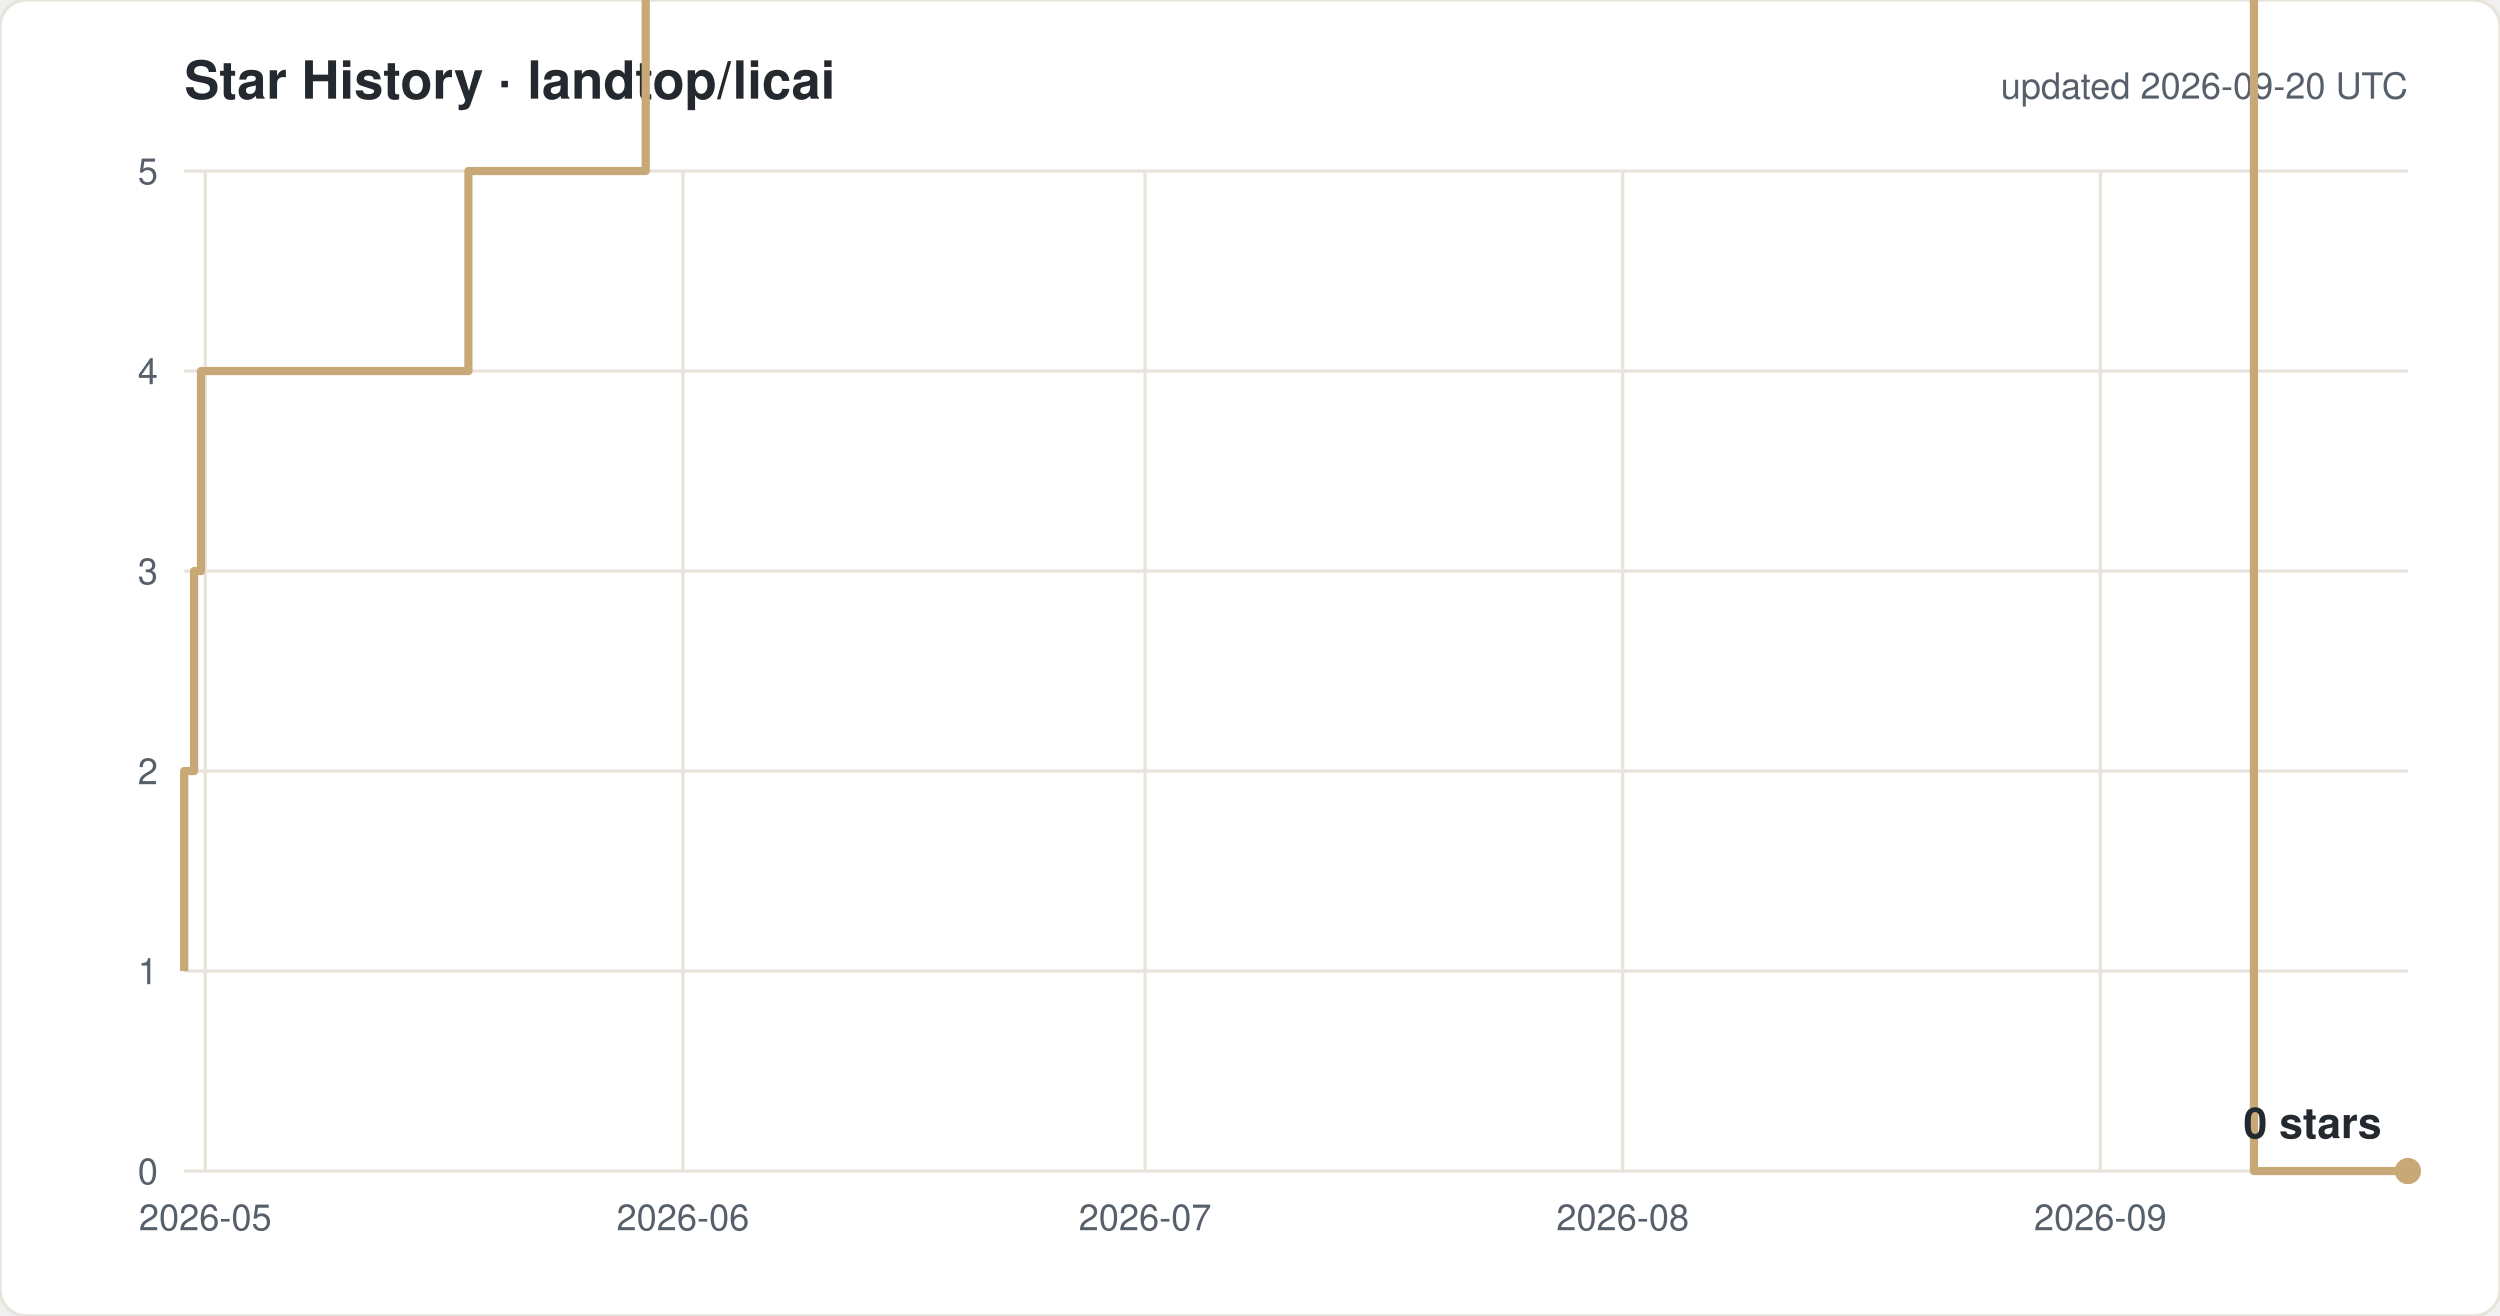
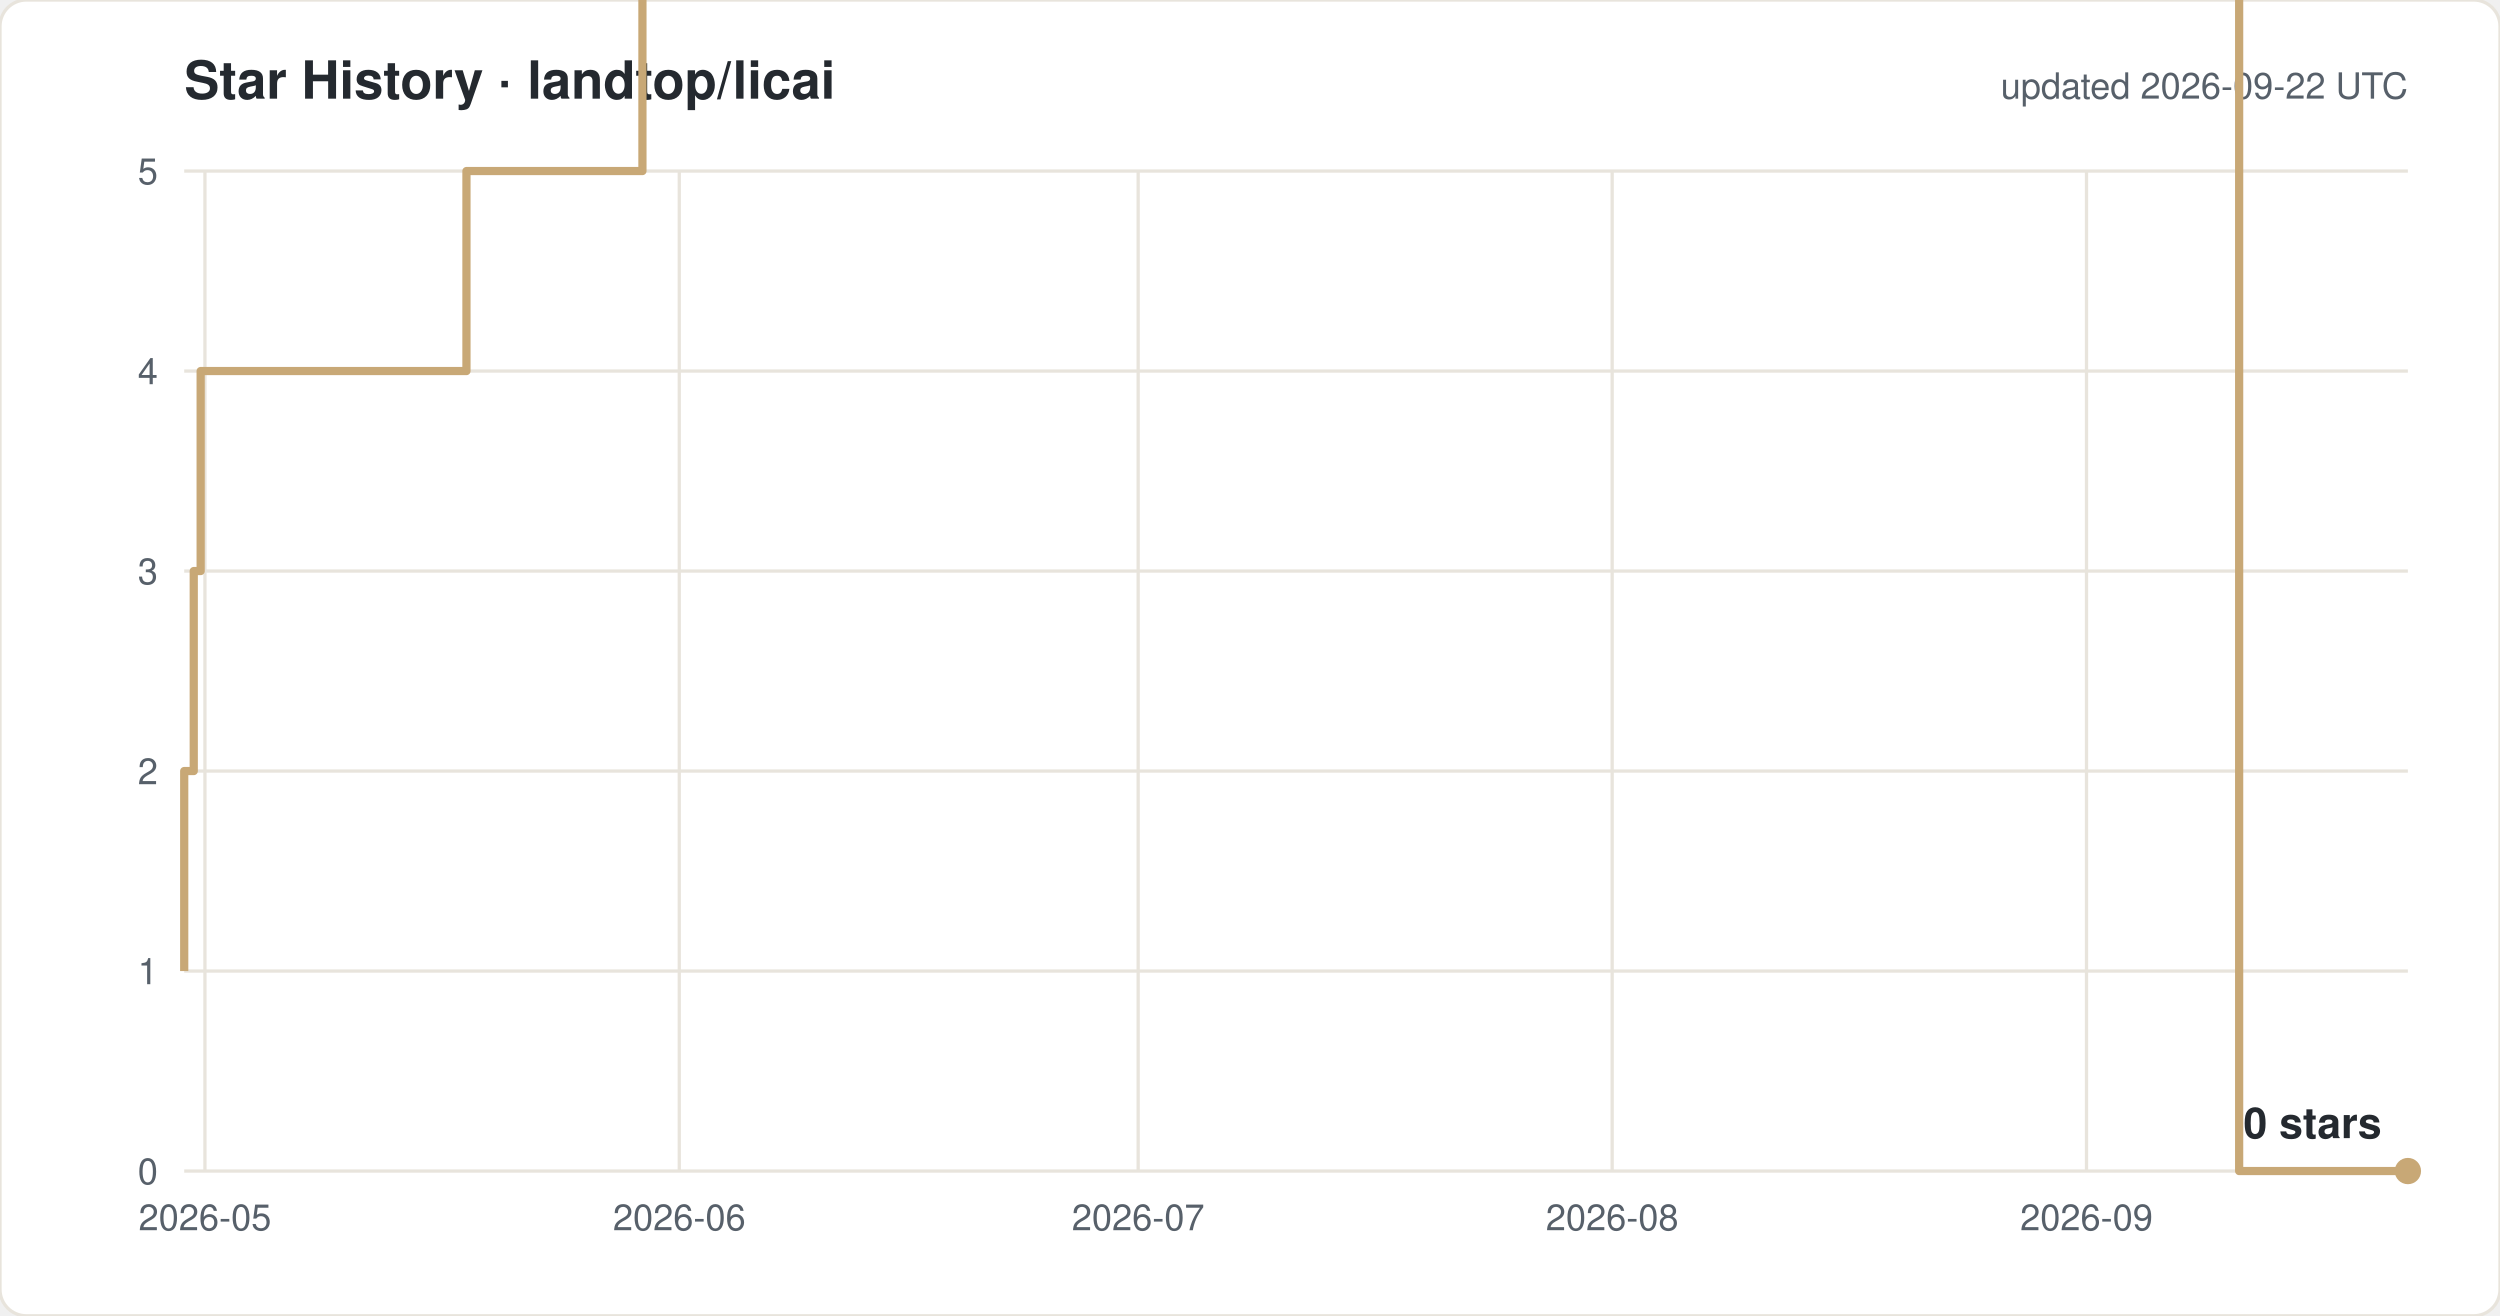
<svg xmlns="http://www.w3.org/2000/svg" width="760" height="400" viewBox="0 0 760 400" font-family="-apple-system,Segoe UI,Helvetica,Arial,sans-serif">
  <rect width="760" height="400" rx="8" fill="#ffffff" stroke="#e8e4dc" />
  <text x="56" y="30" font-size="16" font-weight="600" fill="#24292f">Star History · landtop/licai</text>
-   <text x="732" y="30" font-size="11" fill="#57606a" text-anchor="end">updated 2026-09-20 UTC</text>
+   <text x="732" y="30" font-size="11" fill="#57606a" text-anchor="end">updated 2026-09-22 UTC</text>
  <line x1="56" y1="356.0" x2="732" y2="356.0" stroke="#e8e4dc" />
  <text x="48" y="360.0" font-size="11" fill="#57606a" text-anchor="end">0</text>
  <line x1="56" y1="295.2" x2="732" y2="295.2" stroke="#e8e4dc" />
  <text x="48" y="299.2" font-size="11" fill="#57606a" text-anchor="end">1</text>
  <line x1="56" y1="234.4" x2="732" y2="234.4" stroke="#e8e4dc" />
  <text x="48" y="238.4" font-size="11" fill="#57606a" text-anchor="end">2</text>
  <line x1="56" y1="173.6" x2="732" y2="173.6" stroke="#e8e4dc" />
  <text x="48" y="177.6" font-size="11" fill="#57606a" text-anchor="end">3</text>
  <line x1="56" y1="112.8" x2="732" y2="112.8" stroke="#e8e4dc" />
  <text x="48" y="116.8" font-size="11" fill="#57606a" text-anchor="end">4</text>
  <line x1="56" y1="52.0" x2="732" y2="52.0" stroke="#e8e4dc" />
  <text x="48" y="56.0" font-size="11" fill="#57606a" text-anchor="end">5</text>
-   <line x1="62.4" y1="52" x2="62.4" y2="356" stroke="#e8e4dc" />
-   <text x="62.4" y="374" font-size="11" fill="#57606a" text-anchor="middle">2026-05</text>
-   <line x1="207.6" y1="52" x2="207.6" y2="356" stroke="#e8e4dc" />
-   <text x="207.6" y="374" font-size="11" fill="#57606a" text-anchor="middle">2026-06</text>
-   <line x1="348.1" y1="52" x2="348.1" y2="356" stroke="#e8e4dc" />
-   <text x="348.1" y="374" font-size="11" fill="#57606a" text-anchor="middle">2026-07</text>
-   <line x1="493.3" y1="52" x2="493.3" y2="356" stroke="#e8e4dc" />
-   <text x="493.3" y="374" font-size="11" fill="#57606a" text-anchor="middle">2026-08</text>
-   <line x1="638.5" y1="52" x2="638.5" y2="356" stroke="#e8e4dc" />
-   <text x="638.5" y="374" font-size="11" fill="#57606a" text-anchor="middle">2026-09</text>
-   <path d="M 56.0 295.2 H 56.0 V 234.4 H 59.0 V 173.6 H 61.1 V 112.8 H 142.4 V 52.0 H 196.3 V -8.8 H 205.7 V -69.6 H 218.6 V -130.4 H 278.6 V -191.2 H 294.6 V -252.0 H 308.4 V -312.8 H 311.6 V -373.6 H 312.3 V -434.4 H 316.6 V -495.2 H 323.0 V -556.0 H 337.1 V -616.8 H 341.6 V -677.6 H 342.0 V -738.4 H 344.9 V -799.2 H 349.4 V -860.0 H 358.2 V -920.8 H 358.6 V -981.6 H 364.8 V -1042.4 H 387.6 V -1103.2 H 387.7 V -1164.0 H 402.7 V -1224.8 H 414.8 V -1285.6 H 415.9 V -1346.4 H 416.1 V -1407.2 H 419.1 V -1468.0 H 443.4 V -1528.8 H 448.4 V -1589.6 H 453.9 V -1650.4 H 460.9 V -1711.2 H 483.6 V -1832.8 H 488.3 V -1893.6 H 516.4 V -1954.4 H 535.0 V -2015.2 H 553.8 V -2076.0 H 567.7 V -2136.8 H 572.4 V -2197.6 H 577.1 V -2136.8 H 595.8 V -2197.6 H 605.2 V -2258.4 H 620.8 V -2380.0 H 633.7 V -2440.8 H 643.0 V -2501.6 H 652.4 V -2562.4 H 657.0 V -2623.2 H 671.2 V -2684.0 H 685.2 V 356.0 H 732.0" fill="none" stroke="#c8a876" stroke-width="2.5" stroke-linejoin="round" />
+   <line x1="62.3" y1="52" x2="62.3" y2="356" stroke="#e8e4dc" />
+   <text x="62.3" y="374" font-size="11" fill="#57606a" text-anchor="middle">2026-05</text>
+   <line x1="206.5" y1="52" x2="206.5" y2="356" stroke="#e8e4dc" />
+   <text x="206.5" y="374" font-size="11" fill="#57606a" text-anchor="middle">2026-06</text>
+   <line x1="346.0" y1="52" x2="346.0" y2="356" stroke="#e8e4dc" />
+   <text x="346.0" y="374" font-size="11" fill="#57606a" text-anchor="middle">2026-07</text>
+   <line x1="490.1" y1="52" x2="490.1" y2="356" stroke="#e8e4dc" />
+   <text x="490.1" y="374" font-size="11" fill="#57606a" text-anchor="middle">2026-08</text>
+   <line x1="634.3" y1="52" x2="634.3" y2="356" stroke="#e8e4dc" />
+   <text x="634.3" y="374" font-size="11" fill="#57606a" text-anchor="middle">2026-09</text>
+   <path d="M 56.0 295.2 H 56.0 V 234.4 H 58.9 V 173.6 H 61.0 V 112.8 H 141.8 V 52.0 H 195.3 V -8.8 H 204.7 V -69.6 H 217.4 V -130.4 H 277.0 V -191.2 H 292.9 V -252.0 H 306.6 V -312.8 H 309.8 V -373.6 H 310.4 V -434.4 H 314.7 V -495.2 H 321.1 V -556.0 H 335.1 V -616.8 H 339.6 V -677.6 H 339.9 V -738.4 H 342.8 V -799.2 H 347.3 V -860.0 H 356.1 V -920.8 H 356.5 V -981.6 H 362.6 V -1042.4 H 385.2 V -1103.2 H 385.4 V -1164.0 H 400.2 V -1224.8 H 412.2 V -1285.6 H 413.4 V -1346.4 H 413.5 V -1407.2 H 416.5 V -1468.0 H 440.7 V -1528.8 H 445.6 V -1589.6 H 451.0 V -1650.4 H 458.0 V -1711.2 H 480.5 V -1832.8 H 485.2 V -1893.6 H 513.1 V -1954.4 H 531.6 V -2015.2 H 550.2 V -2076.0 H 564.1 V -2136.8 H 568.8 V -2197.6 H 573.4 V -2136.8 H 592.0 V -2197.6 H 601.3 V -2258.4 H 616.8 V -2380.0 H 629.6 V -2440.8 H 638.8 V -2501.6 H 648.1 V -2562.4 H 652.7 V -2623.2 H 666.8 V -2684.0 H 680.7 V 356.0 H 732.0" fill="none" stroke="#c8a876" stroke-width="2.5" stroke-linejoin="round" />
  <circle cx="732.0" cy="356.0" r="4" fill="#c8a876" />
  <text x="724.0" y="346.0" font-size="13" font-weight="600" fill="#24292f" text-anchor="end">0 stars</text>
</svg>
